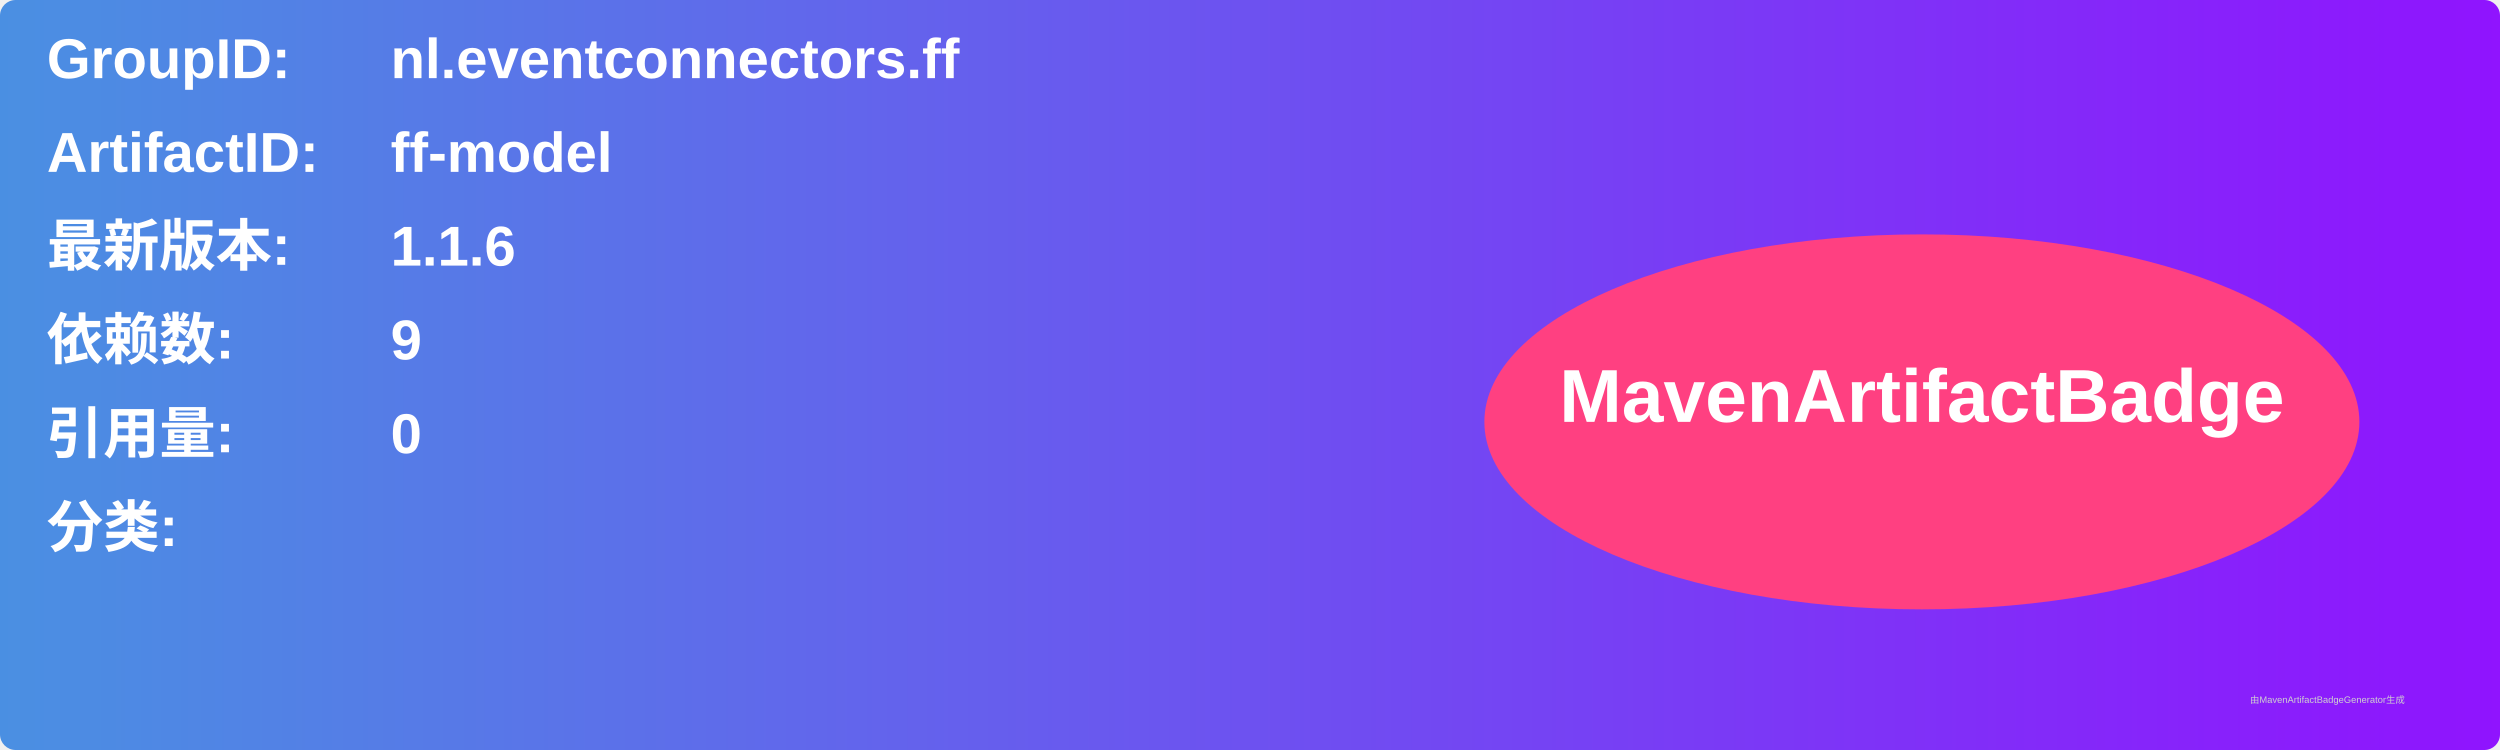
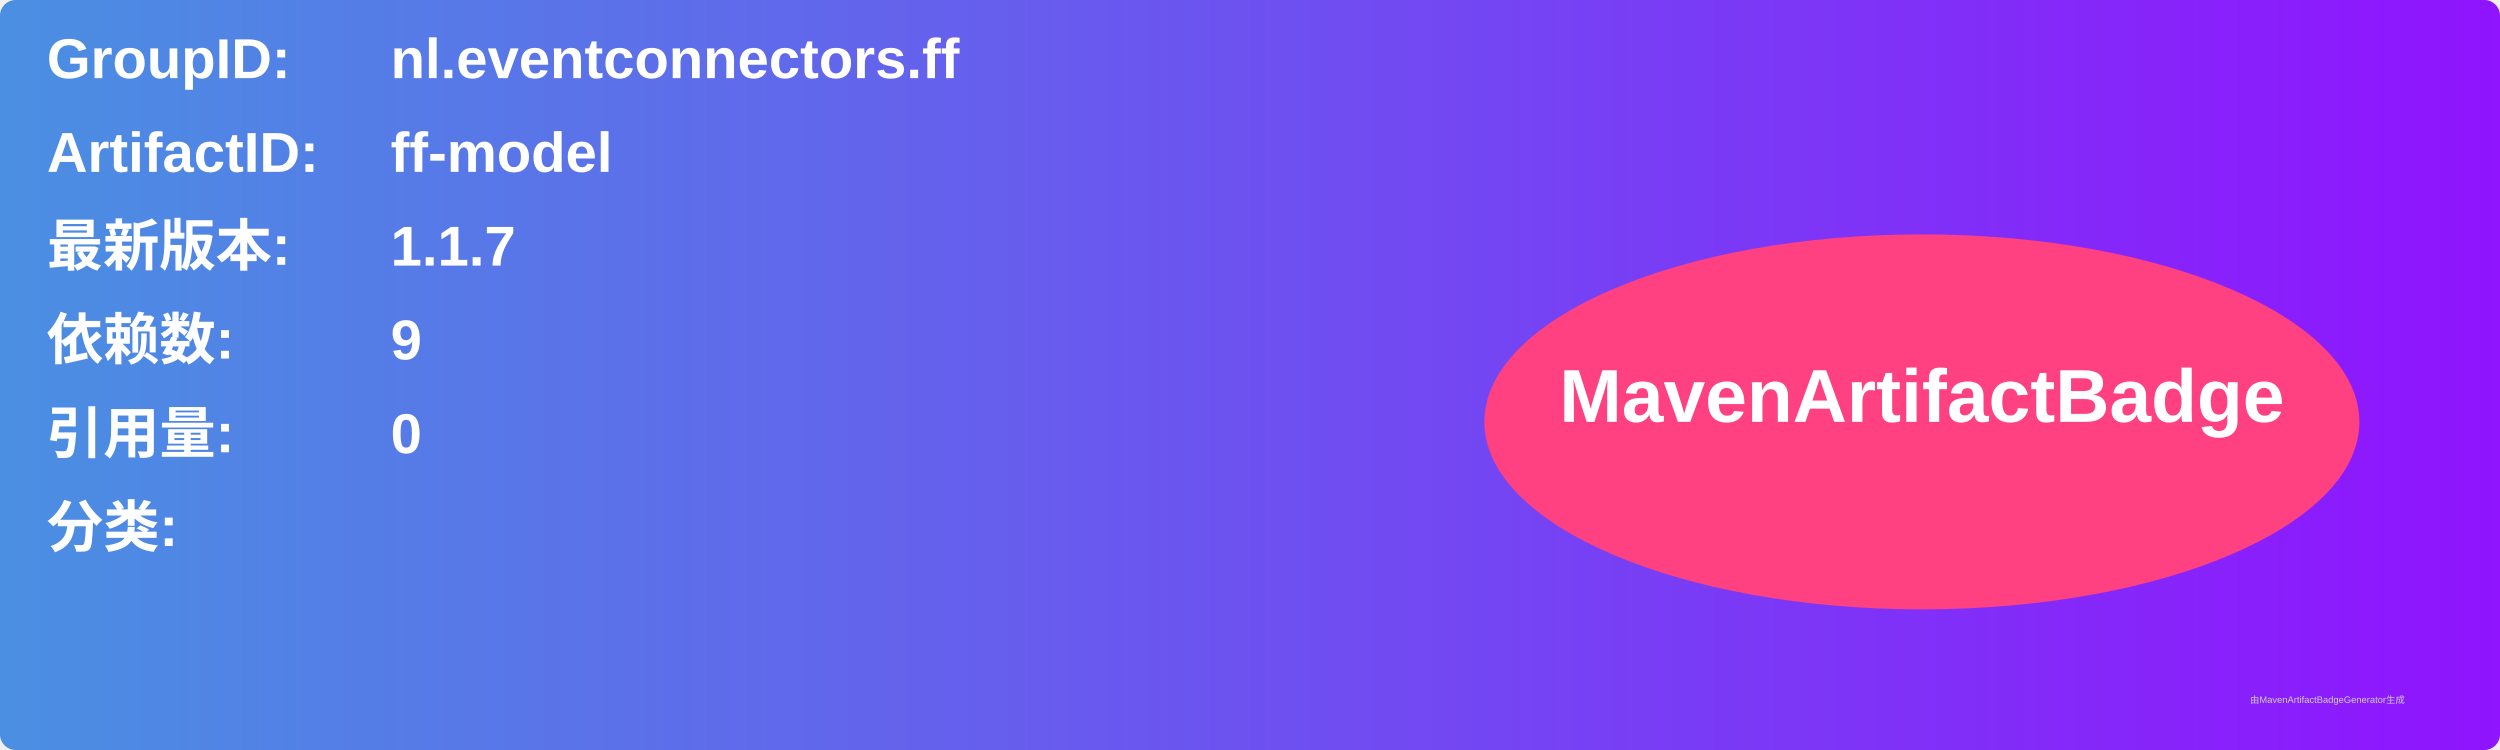
<svg xmlns="http://www.w3.org/2000/svg" width="800" height="240" viewBox="0 0 800 240">
  <linearGradient id="grad" x1="0%" y1="0%" x2="100%" y2="0%">
    <stop offset="0%" stop-color="#4a90e2" />
    <stop offset="100%" stop-color="#9013fe" />
  </linearGradient>
  <rect width="100%" height="100%" rx="5" ry="5" fill="url(#grad)" />
  <g transform="translate(15, 15)">
    <text x="0" y="10" font-family="Arial" font-size="18" fill="white" font-weight="bold" width="260">GroupID:</text>
    <text x="110" y="10" font-family="Arial" font-size="18" fill="white" font-weight="bold" width="460">nl.eventconnectors.ff</text>
    <text x="0" y="40" font-family="Arial" font-size="18" fill="white" font-weight="bold" width="260">ArtifactID:</text>
    <text x="110" y="40" font-family="Arial" font-size="18" fill="white" font-weight="bold" width="460">ff-model</text>
    <text x="0" y="70" font-family="Arial" font-size="18" fill="white" font-weight="bold">最新版本:</text>
    <text x="110" y="70" font-family="Arial" font-size="18" fill="white" font-weight="bold">
-       <tspan font-weight="bold">1.1.6</tspan>
+       <tspan font-weight="bold">1.1.7</tspan>
    </text>
    <text x="0" y="100" font-family="Arial" font-size="18" fill="white" font-weight="bold">依赖数: </text>
    <text x="110" y="100" font-family="Arial" font-size="18" fill="white">
      <tspan font-weight="bold">9</tspan>
    </text>
    <text x="0" y="130" font-family="Arial" font-size="18" fill="white" font-weight="bold">引用量: </text>
    <text x="110" y="130" font-family="Arial" font-size="18" fill="white">
      <tspan font-weight="bold">0</tspan>
    </text>
    <text x="0" y="160" font-family="Arial" font-size="18" fill="white" font-weight="bold">分类:</text>
    <text x="10" y="190" font-family="Arial" font-size="10" fill="white">
      <tspan font-weight="bold" />
    </text>
    <ellipse cx="600" cy="120" rx="140" ry="60" fill="#ff4081" />
    <text x="600" y="120" text-anchor="middle" font-family="Arial" font-size="24" fill="white" font-weight="bold">MavenArtifactBadge</text>
  </g>
  <text x="720" y="225" font-family="Arial" font-size="3" fill="#d0d0d0">由MavenArtifactBadgeGenerator生成</text>
</svg>
